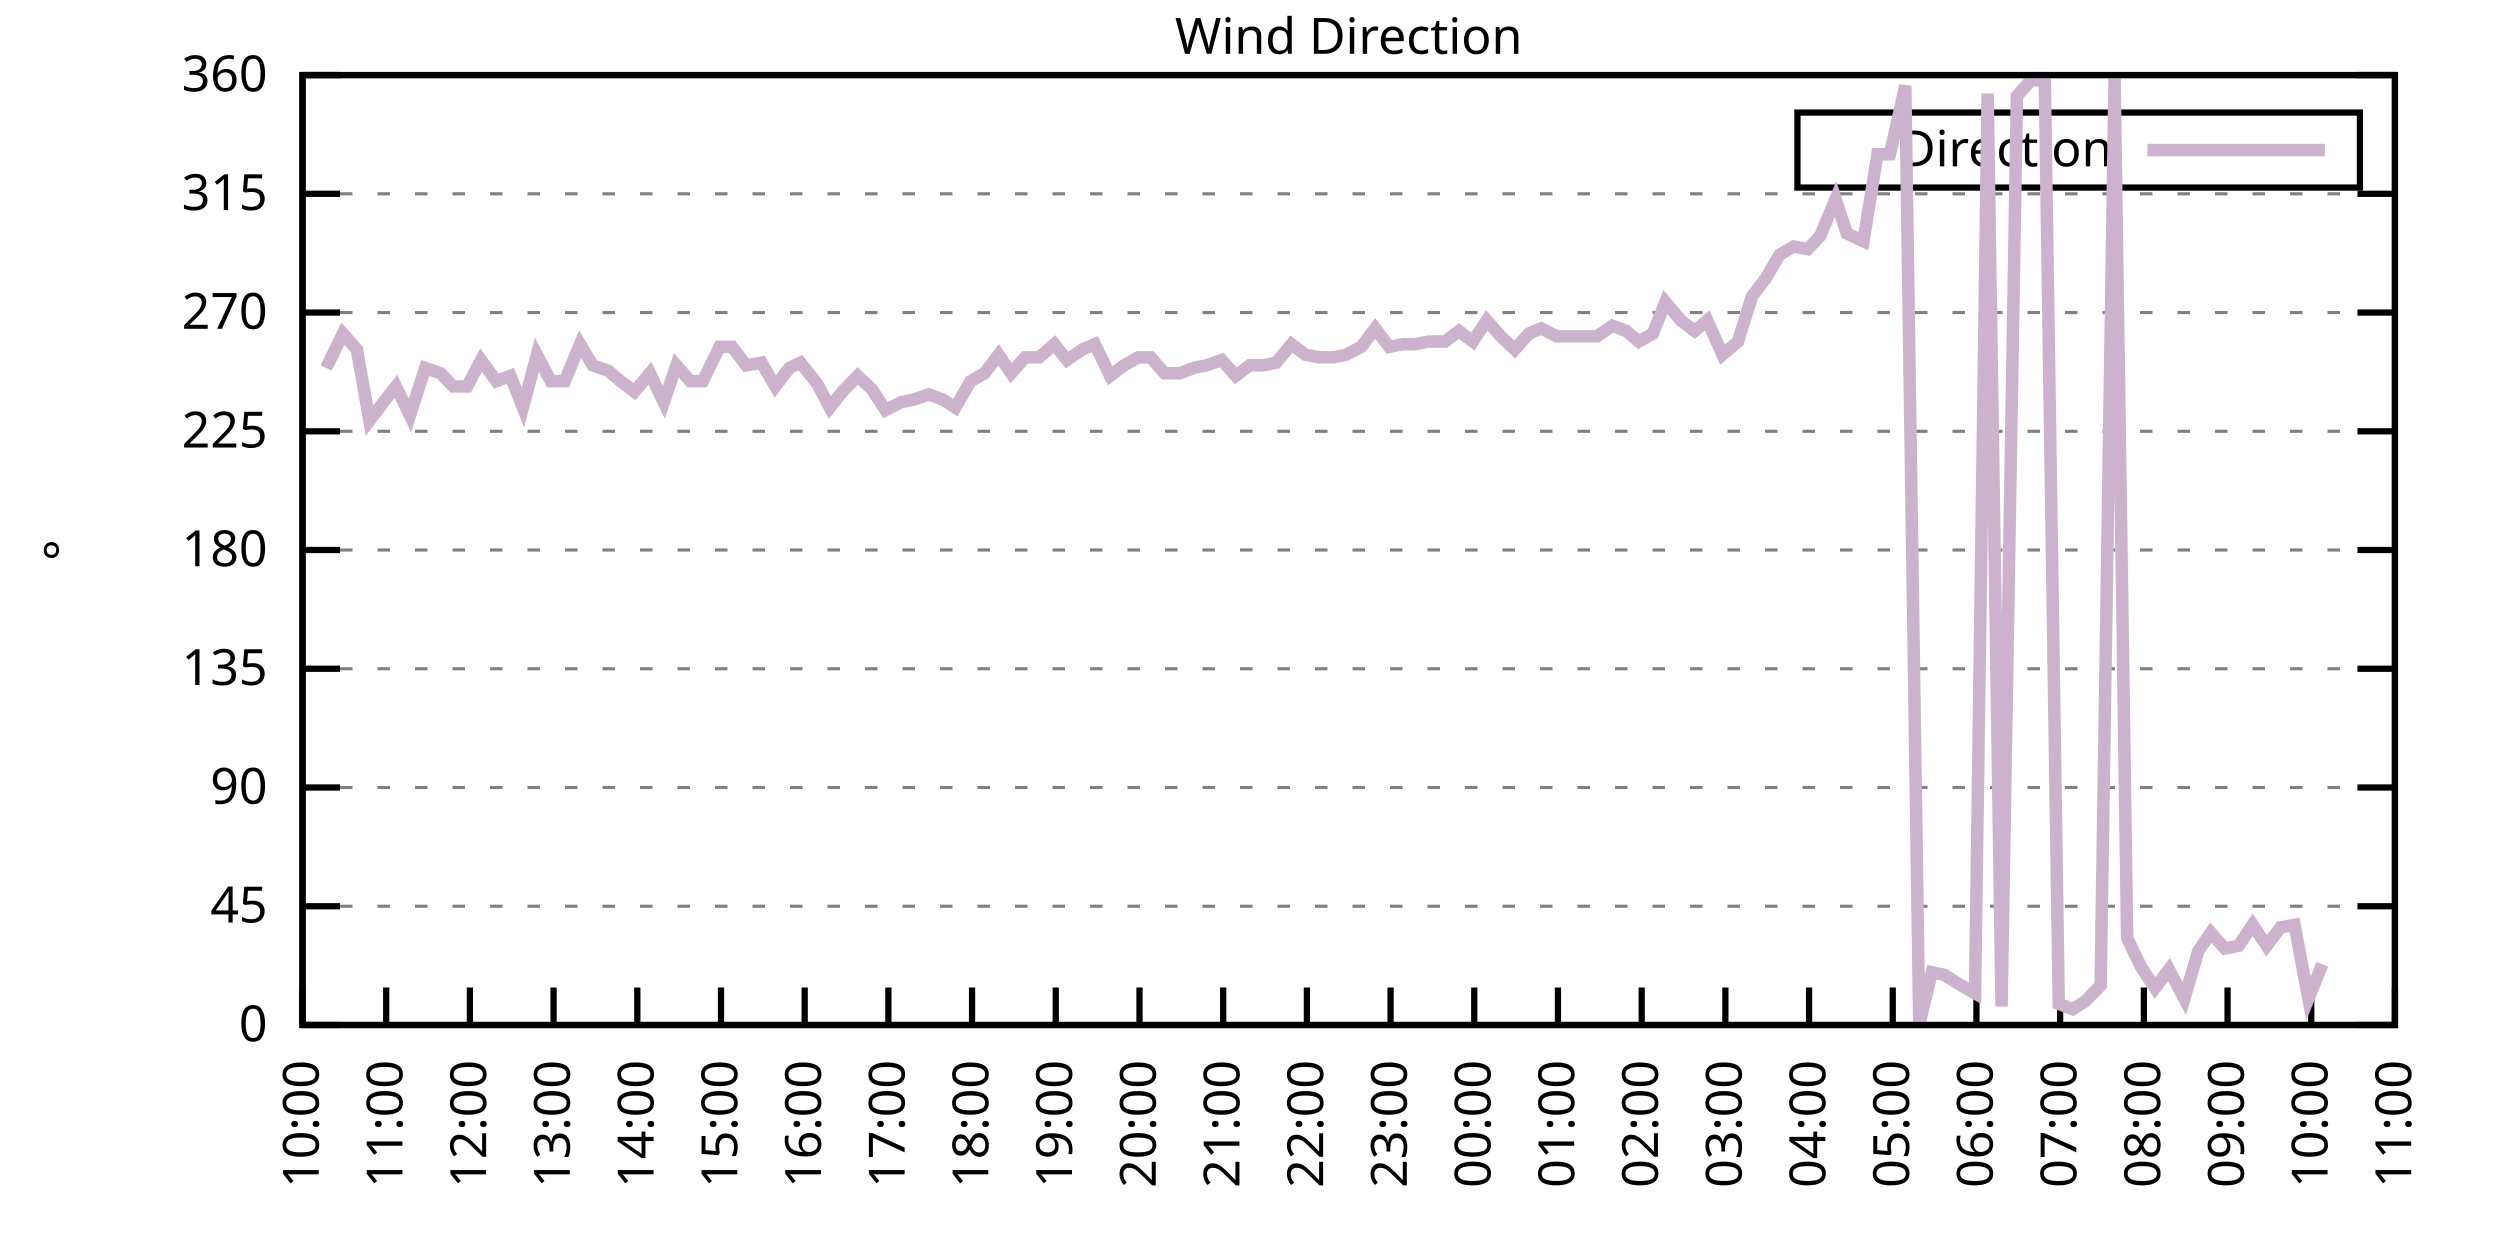
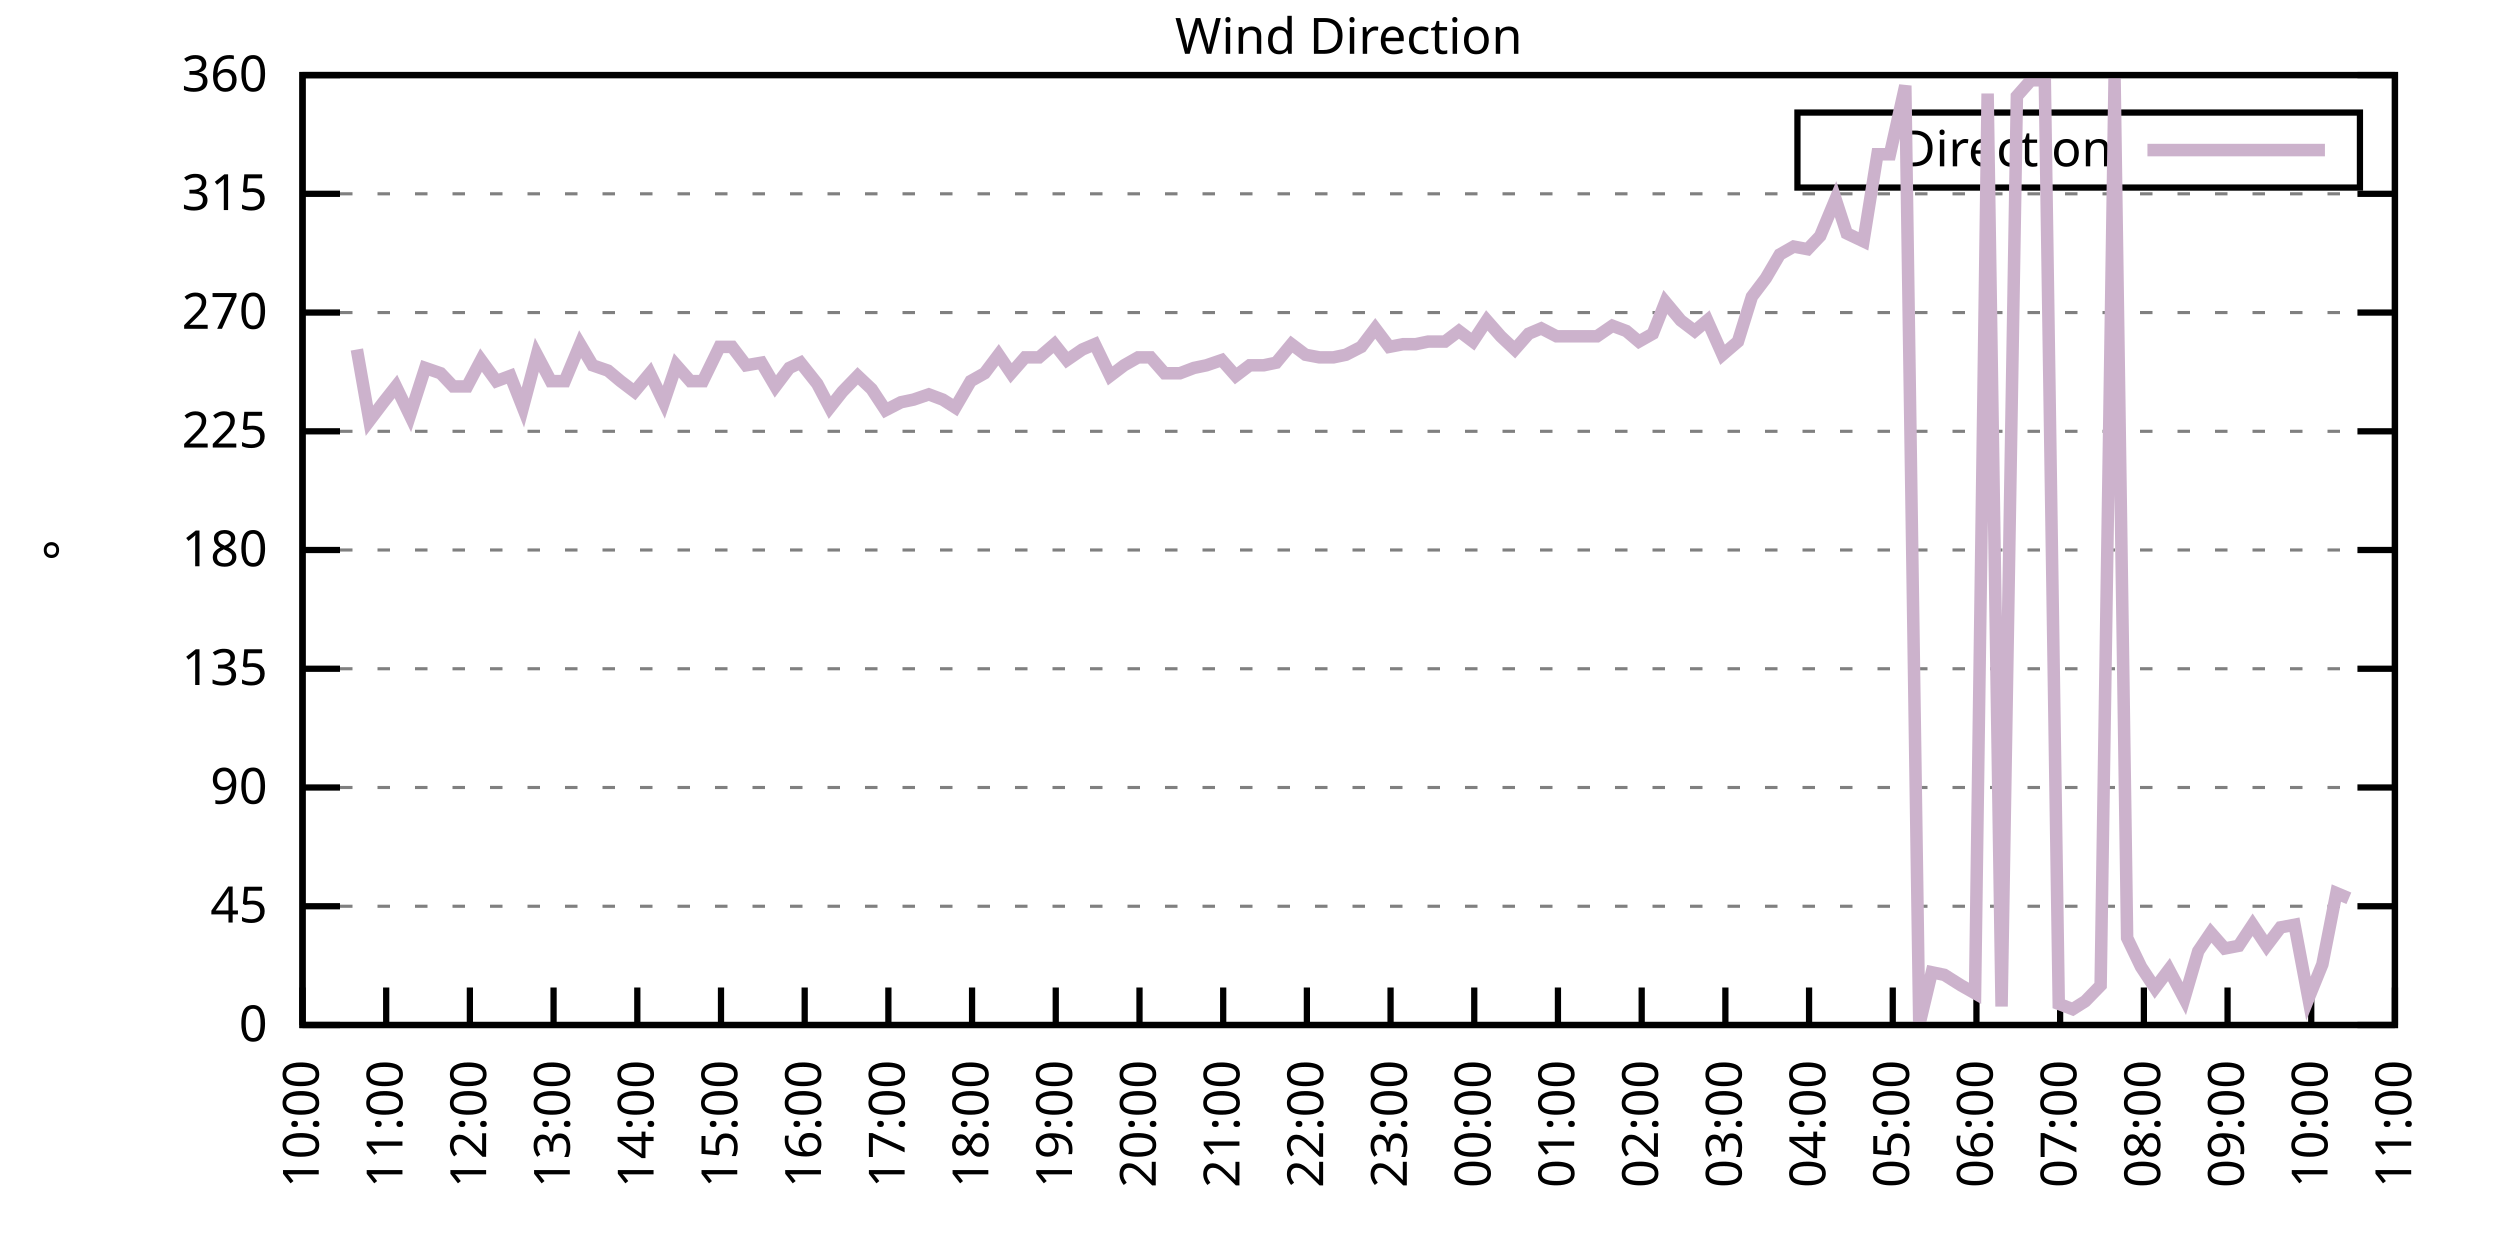
<svg xmlns="http://www.w3.org/2000/svg" xmlns:xlink="http://www.w3.org/1999/xlink" width="400" height="200" viewBox="0 0 400 200">
  <g id="gnuplot_canvas">
    <rect x="0" y="0" width="400" height="200" fill="none" />
    <defs>
      <circle id="gpDot" r="0.5" stroke-width="0.5" stroke="currentColor" />
      <path id="gpPt0" stroke-width="0.333" stroke="currentColor" d="M-1,0 h2 M0,-1 v2" />
      <path id="gpPt1" stroke-width="0.333" stroke="currentColor" d="M-1,-1 L1,1 M1,-1 L-1,1" />
      <path id="gpPt2" stroke-width="0.333" stroke="currentColor" d="M-1,0 L1,0 M0,-1 L0,1 M-1,-1 L1,1 M-1,1 L1,-1" />
      <rect id="gpPt3" stroke-width="0.333" stroke="currentColor" x="-1" y="-1" width="2" height="2" />
      <rect id="gpPt4" stroke-width="0.333" stroke="currentColor" fill="currentColor" x="-1" y="-1" width="2" height="2" />
      <circle id="gpPt5" stroke-width="0.333" stroke="currentColor" cx="0" cy="0" r="1" />
      <use xlink:href="#gpPt5" id="gpPt6" fill="currentColor" stroke="none" />
      <path id="gpPt7" stroke-width="0.333" stroke="currentColor" d="M0,-1.33 L-1.33,0.67 L1.33,0.67 z" />
      <use xlink:href="#gpPt7" id="gpPt8" fill="currentColor" stroke="none" />
      <use xlink:href="#gpPt7" id="gpPt9" stroke="currentColor" transform="rotate(180)" />
      <use xlink:href="#gpPt9" id="gpPt10" fill="currentColor" stroke="none" />
      <use xlink:href="#gpPt3" id="gpPt11" stroke="currentColor" transform="rotate(45)" />
      <use xlink:href="#gpPt11" id="gpPt12" fill="currentColor" stroke="none" />
      <path id="gpPt13" stroke-width="0.333" stroke="currentColor" d="M0,1.330 L1.265,0.411 L0.782,-1.067 L-0.782,-1.076 L-1.265,0.411 z" />
      <use xlink:href="#gpPt13" id="gpPt14" fill="currentColor" stroke="none" />
      <filter id="textbox" filterUnits="objectBoundingBox" x="0" y="0" height="1" width="1">
        <feFlood flood-color="white" flood-opacity="1" result="bgnd" />
        <feComposite in="SourceGraphic" in2="bgnd" operator="atop" />
      </filter>
      <filter id="greybox" filterUnits="objectBoundingBox" x="0" y="0" height="1" width="1">
        <feFlood flood-color="lightgrey" flood-opacity="1" result="grey" />
        <feComposite in="SourceGraphic" in2="grey" operator="atop" />
      </filter>
    </defs>
    <g fill="none" color="white" stroke="currentColor" stroke-width="1.00" stroke-linecap="butt" stroke-linejoin="miter">
</g>
    <g fill="none" color="black" stroke="currentColor" stroke-width="1.00" stroke-linecap="butt" stroke-linejoin="miter">
      <g stroke="none" shape-rendering="crispEdges">
        <polygon fill="rgb(255, 255, 255)" points="48.40,164.00 383.18,164.00 383.18,12.02 48.40,12.02 " />
      </g>
    </g>
    <g fill="none" color="black" stroke="currentColor" stroke-width="1.00" stroke-linecap="butt" stroke-linejoin="miter">
</g>
    <g fill="none" color="black" stroke="black" stroke-width="0.50" stroke-linecap="butt" stroke-linejoin="miter">
</g>
    <g fill="none" color="gray" stroke="currentColor" stroke-width="0.50" stroke-linecap="butt" stroke-linejoin="miter">
      <path stroke="gray" stroke-dasharray="2,4" class="gridline" d="M48.40,164.00 L383.19,164.00  " />
    </g>
    <g fill="none" color="gray" stroke="gray" stroke-width="1.00" stroke-linecap="butt" stroke-linejoin="miter">
</g>
    <g fill="none" color="black" stroke="currentColor" stroke-width="1.00" stroke-linecap="butt" stroke-linejoin="miter">
      <path stroke="black" d="M48.40,164.00 L54.40,164.00 M383.19,164.00 L377.19,164.00  " />
      <g transform="translate(42.80,166.60)" stroke="none" fill="black" font-family="Sans" font-size="8.00" text-anchor="end">
        <text>
          <tspan font-family="Sans"> 0</tspan>
        </text>
      </g>
    </g>
    <g fill="none" color="black" stroke="currentColor" stroke-width="1.00" stroke-linecap="butt" stroke-linejoin="miter">
</g>
    <g fill="none" color="black" stroke="black" stroke-width="0.50" stroke-linecap="butt" stroke-linejoin="miter">
</g>
    <g fill="none" color="gray" stroke="currentColor" stroke-width="0.50" stroke-linecap="butt" stroke-linejoin="miter">
      <path stroke="gray" stroke-dasharray="2,4" class="gridline" d="M48.40,145.00 L383.19,145.00  " />
    </g>
    <g fill="none" color="gray" stroke="gray" stroke-width="1.00" stroke-linecap="butt" stroke-linejoin="miter">
</g>
    <g fill="none" color="black" stroke="currentColor" stroke-width="1.00" stroke-linecap="butt" stroke-linejoin="miter">
      <path stroke="black" d="M48.40,145.00 L54.40,145.00 M383.19,145.00 L377.19,145.00  " />
      <g transform="translate(42.80,147.60)" stroke="none" fill="black" font-family="Sans" font-size="8.00" text-anchor="end">
        <text>
          <tspan font-family="Sans"> 45</tspan>
        </text>
      </g>
    </g>
    <g fill="none" color="black" stroke="currentColor" stroke-width="1.00" stroke-linecap="butt" stroke-linejoin="miter">
</g>
    <g fill="none" color="black" stroke="black" stroke-width="0.50" stroke-linecap="butt" stroke-linejoin="miter">
</g>
    <g fill="none" color="gray" stroke="currentColor" stroke-width="0.50" stroke-linecap="butt" stroke-linejoin="miter">
      <path stroke="gray" stroke-dasharray="2,4" class="gridline" d="M48.40,126.00 L383.19,126.00  " />
    </g>
    <g fill="none" color="gray" stroke="gray" stroke-width="1.00" stroke-linecap="butt" stroke-linejoin="miter">
</g>
    <g fill="none" color="black" stroke="currentColor" stroke-width="1.00" stroke-linecap="butt" stroke-linejoin="miter">
      <path stroke="black" d="M48.40,126.00 L54.40,126.00 M383.19,126.00 L377.19,126.00  " />
      <g transform="translate(42.80,128.60)" stroke="none" fill="black" font-family="Sans" font-size="8.00" text-anchor="end">
        <text>
          <tspan font-family="Sans"> 90</tspan>
        </text>
      </g>
    </g>
    <g fill="none" color="black" stroke="currentColor" stroke-width="1.00" stroke-linecap="butt" stroke-linejoin="miter">
</g>
    <g fill="none" color="black" stroke="black" stroke-width="0.50" stroke-linecap="butt" stroke-linejoin="miter">
</g>
    <g fill="none" color="gray" stroke="currentColor" stroke-width="0.50" stroke-linecap="butt" stroke-linejoin="miter">
      <path stroke="gray" stroke-dasharray="2,4" class="gridline" d="M48.40,107.00 L383.19,107.00  " />
    </g>
    <g fill="none" color="gray" stroke="gray" stroke-width="1.00" stroke-linecap="butt" stroke-linejoin="miter">
</g>
    <g fill="none" color="black" stroke="currentColor" stroke-width="1.00" stroke-linecap="butt" stroke-linejoin="miter">
      <path stroke="black" d="M48.40,107.00 L54.40,107.00 M383.19,107.00 L377.19,107.00  " />
      <g transform="translate(42.80,109.60)" stroke="none" fill="black" font-family="Sans" font-size="8.00" text-anchor="end">
        <text>
          <tspan font-family="Sans"> 135</tspan>
        </text>
      </g>
    </g>
    <g fill="none" color="black" stroke="currentColor" stroke-width="1.00" stroke-linecap="butt" stroke-linejoin="miter">
</g>
    <g fill="none" color="black" stroke="black" stroke-width="0.50" stroke-linecap="butt" stroke-linejoin="miter">
</g>
    <g fill="none" color="gray" stroke="currentColor" stroke-width="0.50" stroke-linecap="butt" stroke-linejoin="miter">
      <path stroke="gray" stroke-dasharray="2,4" class="gridline" d="M48.40,88.00 L383.19,88.00  " />
    </g>
    <g fill="none" color="gray" stroke="gray" stroke-width="1.00" stroke-linecap="butt" stroke-linejoin="miter">
</g>
    <g fill="none" color="black" stroke="currentColor" stroke-width="1.00" stroke-linecap="butt" stroke-linejoin="miter">
      <path stroke="black" d="M48.40,88.00 L54.40,88.00 M383.19,88.00 L377.19,88.00  " />
      <g transform="translate(42.80,90.60)" stroke="none" fill="black" font-family="Sans" font-size="8.00" text-anchor="end">
        <text>
          <tspan font-family="Sans"> 180</tspan>
        </text>
      </g>
    </g>
    <g fill="none" color="black" stroke="currentColor" stroke-width="1.00" stroke-linecap="butt" stroke-linejoin="miter">
</g>
    <g fill="none" color="black" stroke="black" stroke-width="0.50" stroke-linecap="butt" stroke-linejoin="miter">
</g>
    <g fill="none" color="gray" stroke="currentColor" stroke-width="0.50" stroke-linecap="butt" stroke-linejoin="miter">
      <path stroke="gray" stroke-dasharray="2,4" class="gridline" d="M48.40,69.01 L383.19,69.01  " />
    </g>
    <g fill="none" color="gray" stroke="gray" stroke-width="1.00" stroke-linecap="butt" stroke-linejoin="miter">
</g>
    <g fill="none" color="black" stroke="currentColor" stroke-width="1.00" stroke-linecap="butt" stroke-linejoin="miter">
      <path stroke="black" d="M48.40,69.01 L54.40,69.01 M383.19,69.01 L377.19,69.01  " />
      <g transform="translate(42.80,71.61)" stroke="none" fill="black" font-family="Sans" font-size="8.00" text-anchor="end">
        <text>
          <tspan font-family="Sans"> 225</tspan>
        </text>
      </g>
    </g>
    <g fill="none" color="black" stroke="currentColor" stroke-width="1.00" stroke-linecap="butt" stroke-linejoin="miter">
</g>
    <g fill="none" color="black" stroke="black" stroke-width="0.50" stroke-linecap="butt" stroke-linejoin="miter">
</g>
    <g fill="none" color="gray" stroke="currentColor" stroke-width="0.50" stroke-linecap="butt" stroke-linejoin="miter">
      <path stroke="gray" stroke-dasharray="2,4" class="gridline" d="M48.40,50.01 L383.19,50.01  " />
    </g>
    <g fill="none" color="gray" stroke="gray" stroke-width="1.00" stroke-linecap="butt" stroke-linejoin="miter">
</g>
    <g fill="none" color="black" stroke="currentColor" stroke-width="1.00" stroke-linecap="butt" stroke-linejoin="miter">
      <path stroke="black" d="M48.40,50.01 L54.40,50.01 M383.19,50.01 L377.19,50.01  " />
      <g transform="translate(42.80,52.61)" stroke="none" fill="black" font-family="Sans" font-size="8.00" text-anchor="end">
        <text>
          <tspan font-family="Sans"> 270</tspan>
        </text>
      </g>
    </g>
    <g fill="none" color="black" stroke="currentColor" stroke-width="1.00" stroke-linecap="butt" stroke-linejoin="miter">
</g>
    <g fill="none" color="black" stroke="black" stroke-width="0.50" stroke-linecap="butt" stroke-linejoin="miter">
</g>
    <g fill="none" color="gray" stroke="currentColor" stroke-width="0.50" stroke-linecap="butt" stroke-linejoin="miter">
      <path stroke="gray" stroke-dasharray="2,4" class="gridline" d="M48.40,31.01 L383.19,31.01  " />
    </g>
    <g fill="none" color="gray" stroke="gray" stroke-width="1.00" stroke-linecap="butt" stroke-linejoin="miter">
</g>
    <g fill="none" color="black" stroke="currentColor" stroke-width="1.00" stroke-linecap="butt" stroke-linejoin="miter">
      <path stroke="black" d="M48.40,31.01 L54.40,31.01 M383.19,31.01 L377.19,31.01  " />
      <g transform="translate(42.80,33.61)" stroke="none" fill="black" font-family="Sans" font-size="8.00" text-anchor="end">
        <text>
          <tspan font-family="Sans"> 315</tspan>
        </text>
      </g>
    </g>
    <g fill="none" color="black" stroke="currentColor" stroke-width="1.00" stroke-linecap="butt" stroke-linejoin="miter">
</g>
    <g fill="none" color="black" stroke="black" stroke-width="0.50" stroke-linecap="butt" stroke-linejoin="miter">
</g>
    <g fill="none" color="gray" stroke="currentColor" stroke-width="0.50" stroke-linecap="butt" stroke-linejoin="miter">
      <path stroke="gray" stroke-dasharray="2,4" class="gridline" d="M48.40,12.01 L383.19,12.01  " />
    </g>
    <g fill="none" color="gray" stroke="gray" stroke-width="1.00" stroke-linecap="butt" stroke-linejoin="miter">
</g>
    <g fill="none" color="black" stroke="currentColor" stroke-width="1.00" stroke-linecap="butt" stroke-linejoin="miter">
      <path stroke="black" d="M48.40,12.01 L54.40,12.01 M383.19,12.01 L377.19,12.01  " />
      <g transform="translate(42.80,14.61)" stroke="none" fill="black" font-family="Sans" font-size="8.00" text-anchor="end">
        <text>
          <tspan font-family="Sans"> 360</tspan>
        </text>
      </g>
    </g>
    <g fill="none" color="black" stroke="currentColor" stroke-width="1.00" stroke-linecap="butt" stroke-linejoin="miter">
      <path stroke="black" d="M48.40,164.00 L48.40,158.00  " />
      <g transform="translate(51.00,169.60) rotate(270.00)" stroke="none" fill="black" font-family="Sans" font-size="8.00" text-anchor="end">
        <text>
          <tspan font-family="Sans">10:00</tspan>
        </text>
      </g>
    </g>
    <g fill="none" color="black" stroke="currentColor" stroke-width="1.00" stroke-linecap="butt" stroke-linejoin="miter">
      <path stroke="black" d="M61.79,164.00 L61.79,158.00  " />
      <g transform="translate(64.39,169.60) rotate(270.00)" stroke="none" fill="black" font-family="Sans" font-size="8.00" text-anchor="end">
        <text>
          <tspan font-family="Sans">11:00</tspan>
        </text>
      </g>
    </g>
    <g fill="none" color="black" stroke="currentColor" stroke-width="1.00" stroke-linecap="butt" stroke-linejoin="miter">
      <path stroke="black" d="M75.18,164.00 L75.18,158.00  " />
      <g transform="translate(77.78,169.60) rotate(270.00)" stroke="none" fill="black" font-family="Sans" font-size="8.00" text-anchor="end">
        <text>
          <tspan font-family="Sans">12:00</tspan>
        </text>
      </g>
    </g>
    <g fill="none" color="black" stroke="currentColor" stroke-width="1.00" stroke-linecap="butt" stroke-linejoin="miter">
      <path stroke="black" d="M88.57,164.00 L88.57,158.00  " />
      <g transform="translate(91.17,169.60) rotate(270.00)" stroke="none" fill="black" font-family="Sans" font-size="8.00" text-anchor="end">
        <text>
          <tspan font-family="Sans">13:00</tspan>
        </text>
      </g>
    </g>
    <g fill="none" color="black" stroke="currentColor" stroke-width="1.00" stroke-linecap="butt" stroke-linejoin="miter">
      <path stroke="black" d="M101.97,164.00 L101.97,158.00  " />
      <g transform="translate(104.57,169.60) rotate(270.00)" stroke="none" fill="black" font-family="Sans" font-size="8.00" text-anchor="end">
        <text>
          <tspan font-family="Sans">14:00</tspan>
        </text>
      </g>
    </g>
    <g fill="none" color="black" stroke="currentColor" stroke-width="1.00" stroke-linecap="butt" stroke-linejoin="miter">
      <path stroke="black" d="M115.36,164.00 L115.36,158.00  " />
      <g transform="translate(117.96,169.60) rotate(270.00)" stroke="none" fill="black" font-family="Sans" font-size="8.00" text-anchor="end">
        <text>
          <tspan font-family="Sans">15:00</tspan>
        </text>
      </g>
    </g>
    <g fill="none" color="black" stroke="currentColor" stroke-width="1.00" stroke-linecap="butt" stroke-linejoin="miter">
      <path stroke="black" d="M128.75,164.00 L128.75,158.00  " />
      <g transform="translate(131.35,169.60) rotate(270.00)" stroke="none" fill="black" font-family="Sans" font-size="8.00" text-anchor="end">
        <text>
          <tspan font-family="Sans">16:00</tspan>
        </text>
      </g>
    </g>
    <g fill="none" color="black" stroke="currentColor" stroke-width="1.00" stroke-linecap="butt" stroke-linejoin="miter">
      <path stroke="black" d="M142.14,164.00 L142.14,158.00  " />
      <g transform="translate(144.74,169.60) rotate(270.00)" stroke="none" fill="black" font-family="Sans" font-size="8.00" text-anchor="end">
        <text>
          <tspan font-family="Sans">17:00</tspan>
        </text>
      </g>
    </g>
    <g fill="none" color="black" stroke="currentColor" stroke-width="1.00" stroke-linecap="butt" stroke-linejoin="miter">
      <path stroke="black" d="M155.53,164.00 L155.53,158.00  " />
      <g transform="translate(158.13,169.60) rotate(270.00)" stroke="none" fill="black" font-family="Sans" font-size="8.00" text-anchor="end">
        <text>
          <tspan font-family="Sans">18:00</tspan>
        </text>
      </g>
    </g>
    <g fill="none" color="black" stroke="currentColor" stroke-width="1.00" stroke-linecap="butt" stroke-linejoin="miter">
      <path stroke="black" d="M168.92,164.00 L168.92,158.00  " />
      <g transform="translate(171.52,169.60) rotate(270.00)" stroke="none" fill="black" font-family="Sans" font-size="8.00" text-anchor="end">
        <text>
          <tspan font-family="Sans">19:00</tspan>
        </text>
      </g>
    </g>
    <g fill="none" color="black" stroke="currentColor" stroke-width="1.00" stroke-linecap="butt" stroke-linejoin="miter">
      <path stroke="black" d="M182.32,164.00 L182.32,158.00  " />
      <g transform="translate(184.92,169.60) rotate(270.00)" stroke="none" fill="black" font-family="Sans" font-size="8.00" text-anchor="end">
        <text>
          <tspan font-family="Sans">20:00</tspan>
        </text>
      </g>
    </g>
    <g fill="none" color="black" stroke="currentColor" stroke-width="1.00" stroke-linecap="butt" stroke-linejoin="miter">
      <path stroke="black" d="M195.71,164.00 L195.71,158.00  " />
      <g transform="translate(198.31,169.60) rotate(270.00)" stroke="none" fill="black" font-family="Sans" font-size="8.00" text-anchor="end">
        <text>
          <tspan font-family="Sans">21:00</tspan>
        </text>
      </g>
    </g>
    <g fill="none" color="black" stroke="currentColor" stroke-width="1.00" stroke-linecap="butt" stroke-linejoin="miter">
      <path stroke="black" d="M209.10,164.00 L209.10,158.00  " />
      <g transform="translate(211.70,169.60) rotate(270.00)" stroke="none" fill="black" font-family="Sans" font-size="8.00" text-anchor="end">
        <text>
          <tspan font-family="Sans">22:00</tspan>
        </text>
      </g>
    </g>
    <g fill="none" color="black" stroke="currentColor" stroke-width="1.00" stroke-linecap="butt" stroke-linejoin="miter">
      <path stroke="black" d="M222.49,164.00 L222.49,158.00  " />
      <g transform="translate(225.09,169.60) rotate(270.00)" stroke="none" fill="black" font-family="Sans" font-size="8.00" text-anchor="end">
        <text>
          <tspan font-family="Sans">23:00</tspan>
        </text>
      </g>
    </g>
    <g fill="none" color="black" stroke="currentColor" stroke-width="1.00" stroke-linecap="butt" stroke-linejoin="miter">
      <path stroke="black" d="M235.88,164.00 L235.88,158.00  " />
      <g transform="translate(238.48,169.60) rotate(270.00)" stroke="none" fill="black" font-family="Sans" font-size="8.00" text-anchor="end">
        <text>
          <tspan font-family="Sans">00:00</tspan>
        </text>
      </g>
    </g>
    <g fill="none" color="black" stroke="currentColor" stroke-width="1.00" stroke-linecap="butt" stroke-linejoin="miter">
      <path stroke="black" d="M249.27,164.00 L249.27,158.00  " />
      <g transform="translate(251.87,169.60) rotate(270.00)" stroke="none" fill="black" font-family="Sans" font-size="8.00" text-anchor="end">
        <text>
          <tspan font-family="Sans">01:00</tspan>
        </text>
      </g>
    </g>
    <g fill="none" color="black" stroke="currentColor" stroke-width="1.00" stroke-linecap="butt" stroke-linejoin="miter">
      <path stroke="black" d="M262.67,164.00 L262.67,158.00  " />
      <g transform="translate(265.27,169.60) rotate(270.00)" stroke="none" fill="black" font-family="Sans" font-size="8.00" text-anchor="end">
        <text>
          <tspan font-family="Sans">02:00</tspan>
        </text>
      </g>
    </g>
    <g fill="none" color="black" stroke="currentColor" stroke-width="1.00" stroke-linecap="butt" stroke-linejoin="miter">
      <path stroke="black" d="M276.06,164.00 L276.06,158.00  " />
      <g transform="translate(278.66,169.60) rotate(270.00)" stroke="none" fill="black" font-family="Sans" font-size="8.00" text-anchor="end">
        <text>
          <tspan font-family="Sans">03:00</tspan>
        </text>
      </g>
    </g>
    <g fill="none" color="black" stroke="currentColor" stroke-width="1.00" stroke-linecap="butt" stroke-linejoin="miter">
      <path stroke="black" d="M289.45,164.00 L289.45,158.00  " />
      <g transform="translate(292.05,169.60) rotate(270.00)" stroke="none" fill="black" font-family="Sans" font-size="8.00" text-anchor="end">
        <text>
          <tspan font-family="Sans">04:00</tspan>
        </text>
      </g>
    </g>
    <g fill="none" color="black" stroke="currentColor" stroke-width="1.00" stroke-linecap="butt" stroke-linejoin="miter">
      <path stroke="black" d="M302.84,164.00 L302.84,158.00  " />
      <g transform="translate(305.44,169.60) rotate(270.00)" stroke="none" fill="black" font-family="Sans" font-size="8.00" text-anchor="end">
        <text>
          <tspan font-family="Sans">05:00</tspan>
        </text>
      </g>
    </g>
    <g fill="none" color="black" stroke="currentColor" stroke-width="1.00" stroke-linecap="butt" stroke-linejoin="miter">
      <path stroke="black" d="M316.23,164.00 L316.23,158.00  " />
      <g transform="translate(318.83,169.60) rotate(270.00)" stroke="none" fill="black" font-family="Sans" font-size="8.00" text-anchor="end">
        <text>
          <tspan font-family="Sans">06:00</tspan>
        </text>
      </g>
    </g>
    <g fill="none" color="black" stroke="currentColor" stroke-width="1.00" stroke-linecap="butt" stroke-linejoin="miter">
      <path stroke="black" d="M329.62,164.00 L329.62,158.00  " />
      <g transform="translate(332.22,169.60) rotate(270.00)" stroke="none" fill="black" font-family="Sans" font-size="8.00" text-anchor="end">
        <text>
          <tspan font-family="Sans">07:00</tspan>
        </text>
      </g>
    </g>
    <g fill="none" color="black" stroke="currentColor" stroke-width="1.00" stroke-linecap="butt" stroke-linejoin="miter">
      <path stroke="black" d="M343.02,164.00 L343.02,158.00  " />
      <g transform="translate(345.62,169.60) rotate(270.00)" stroke="none" fill="black" font-family="Sans" font-size="8.00" text-anchor="end">
        <text>
          <tspan font-family="Sans">08:00</tspan>
        </text>
      </g>
    </g>
    <g fill="none" color="black" stroke="currentColor" stroke-width="1.00" stroke-linecap="butt" stroke-linejoin="miter">
      <path stroke="black" d="M356.41,164.00 L356.41,158.00  " />
      <g transform="translate(359.01,169.60) rotate(270.00)" stroke="none" fill="black" font-family="Sans" font-size="8.00" text-anchor="end">
        <text>
          <tspan font-family="Sans">09:00</tspan>
        </text>
      </g>
    </g>
    <g fill="none" color="black" stroke="currentColor" stroke-width="1.00" stroke-linecap="butt" stroke-linejoin="miter">
      <path stroke="black" d="M369.80,164.00 L369.80,158.00  " />
      <g transform="translate(372.40,169.60) rotate(270.00)" stroke="none" fill="black" font-family="Sans" font-size="8.00" text-anchor="end">
        <text>
          <tspan font-family="Sans">10:00</tspan>
        </text>
      </g>
    </g>
    <g fill="none" color="black" stroke="currentColor" stroke-width="1.00" stroke-linecap="butt" stroke-linejoin="miter">
      <path stroke="black" d="M383.19,164.00 L383.19,158.00  " />
      <g transform="translate(385.79,169.60) rotate(270.00)" stroke="none" fill="black" font-family="Sans" font-size="8.00" text-anchor="end">
        <text>
          <tspan font-family="Sans">11:00</tspan>
        </text>
      </g>
    </g>
    <g fill="none" color="black" stroke="currentColor" stroke-width="1.00" stroke-linecap="butt" stroke-linejoin="miter">
</g>
    <g fill="none" color="black" stroke="currentColor" stroke-width="1.00" stroke-linecap="butt" stroke-linejoin="miter">
      <path stroke="black" d="M48.40,12.01 L48.40,164.00 L383.19,164.00 L383.19,12.01 L48.40,12.01 Z  " />
    </g>
    <g fill="none" color="black" stroke="currentColor" stroke-width="1.00" stroke-linecap="butt" stroke-linejoin="miter">
</g>
    <g fill="none" color="black" stroke="currentColor" stroke-width="1.00" stroke-linecap="butt" stroke-linejoin="miter">
      <path stroke="black" d="M287.59,30.01 L287.59,18.01 L377.59,18.01 L377.59,30.01 L287.59,30.01 Z  " />
    </g>
    <g id="Wind_direction_plot_1">
      <g fill="none" color="white" stroke="black" stroke-width="2.00" stroke-linecap="butt" stroke-linejoin="miter">
</g>
      <g fill="none" color="black" stroke="currentColor" stroke-width="2.00" stroke-linecap="butt" stroke-linejoin="miter">
        <g transform="translate(337.99,26.61)" stroke="none" fill="black" font-family="Sans" font-size="8.00" text-anchor="end">
          <text>
            <tspan font-family="Sans">Direction</tspan>
          </text>
        </g>
      </g>
      <g fill="none" color="black" stroke="currentColor" stroke-width="2.00" stroke-linecap="butt" stroke-linejoin="miter">
-         <path stroke="rgb(204, 178, 204)" d="M343.59,24.01 L371.99,24.01 M52.19,58.87 L54.87,53.39 L57.10,55.92 L59.11,67.32 L61.35,64.36 L63.35,61.83   L65.59,66.47 L68.04,58.87 L70.50,59.72 L72.50,61.83 L74.74,61.83 L76.97,57.61 L79.42,60.98 L81.66,60.14   L83.66,65.21 L85.90,56.76 L88.13,60.98 L90.36,60.98 L92.82,55.07 L94.82,58.45 L97.28,59.30 L99.29,60.98   L101.52,62.67 L103.98,59.72 L106.21,64.36 L108.22,58.45 L110.45,60.98 L112.46,60.98 L115.13,55.50 L117.14,55.50   L119.38,58.45 L121.83,58.03 L124.06,61.83 L126.29,58.87 L128.08,58.03 L130.76,61.41 L132.77,65.21 L134.78,62.67   L137.23,60.14 L139.46,62.25 L141.69,65.63 L144.15,64.36 L146.16,63.94 L148.61,63.10 L150.85,63.94 L152.85,65.21   L155.31,60.98 L157.54,59.72 L159.77,56.76 L161.78,59.72 L164.01,57.18 L166.25,57.18 L168.70,55.07 L170.71,57.61   L173.17,55.92 L175.17,55.07 L177.63,60.14 L179.86,58.45 L182.09,57.18 L184.10,57.18 L186.33,59.72 L188.79,59.72   L191.02,58.87 L193.03,58.45 L195.48,57.61 L197.72,60.14 L199.95,58.45 L202.18,58.45 L204.19,58.03 L206.64,55.07   L208.88,56.76 L211.11,57.18 L213.34,57.18 L215.35,56.76 L217.80,55.50 L220.04,52.54 L222.27,55.50 L224.50,55.07   L226.51,55.07 L228.52,54.65 L231.20,54.65 L233.43,52.96 L235.66,54.65 L237.89,51.27 L240.12,53.81 L242.36,55.92   L244.59,53.39 L246.60,52.54 L249.05,53.81 L251.28,53.81 L253.29,53.81 L255.52,53.81 L257.98,52.12 L260.21,52.96   L262.22,54.65 L264.45,53.39 L266.46,48.32 L268.92,51.27 L271.15,52.96 L273.16,51.27 L275.61,56.76 L278.07,54.65   L280.30,47.47 L282.53,44.52 L284.76,40.72 L286.99,39.45 L289.23,39.87 L291.23,37.76 L293.69,31.85 L295.48,37.34   L298.15,38.61 L300.39,24.68 L302.39,24.68 L304.85,13.70 L307.08,164.00 L309.09,155.56 L311.10,155.98 L313.78,157.67   L316.01,158.93 L318.02,14.97 L320.25,161.04 L322.70,15.39 L324.94,12.85 L327.17,12.85 L329.40,160.62 L331.63,161.47   L333.64,160.20 L336.10,157.67 L338.33,12.43 L340.34,150.07 L342.57,154.71 L344.80,158.09 L347.03,155.13 L349.49,159.78   L351.72,152.18 L353.73,149.22 L355.96,151.76 L358.19,151.33 L360.42,147.96 L362.66,151.33 L364.89,148.38 L367.12,147.96   L369.35,159.78 L371.58,154.29  " />
+         <path stroke="rgb(204, 178, 204)" d="M343.59,24.01 L371.99,24.01 M57.10,55.92 L59.11,67.32 L61.35,64.36 L63.35,61.83 L65.59,66.47 L68.04,58.87   L70.50,59.72 L72.50,61.83 L74.74,61.83 L76.97,57.61 L79.42,60.98 L81.66,60.14 L83.66,65.21 L85.90,56.76   L88.13,60.98 L90.36,60.98 L92.82,55.07 L94.82,58.45 L97.28,59.30 L99.29,60.98 L101.52,62.67 L103.98,59.72   L106.21,64.36 L108.22,58.45 L110.45,60.98 L112.46,60.98 L115.13,55.50 L117.14,55.50 L119.38,58.45 L121.83,58.03   L124.06,61.83 L126.29,58.87 L128.08,58.03 L130.76,61.41 L132.77,65.21 L134.78,62.67 L137.23,60.14 L139.46,62.25   L141.69,65.63 L144.15,64.36 L146.16,63.94 L148.61,63.10 L150.85,63.94 L152.85,65.21 L155.31,60.98 L157.54,59.72   L159.77,56.76 L161.78,59.72 L164.01,57.18 L166.25,57.18 L168.70,55.07 L170.71,57.61 L173.17,55.92 L175.17,55.07   L177.63,60.14 L179.86,58.45 L182.09,57.18 L184.10,57.18 L186.33,59.72 L188.79,59.72 L191.02,58.87 L193.03,58.45   L195.48,57.61 L197.72,60.14 L199.95,58.45 L202.18,58.45 L204.19,58.03 L206.64,55.07 L208.88,56.76 L211.11,57.18   L213.34,57.18 L215.35,56.76 L217.80,55.50 L220.04,52.54 L222.27,55.50 L224.50,55.07 L226.51,55.07 L228.52,54.65   L231.20,54.65 L233.43,52.96 L235.66,54.65 L237.89,51.27 L240.12,53.81 L242.36,55.92 L244.59,53.39 L246.60,52.54   L249.05,53.81 L251.28,53.81 L253.29,53.81 L255.52,53.81 L257.98,52.12 L260.21,52.96 L262.22,54.65 L264.45,53.39   L266.46,48.32 L268.92,51.27 L271.15,52.96 L273.16,51.27 L275.61,56.76 L278.07,54.65 L280.30,47.47 L282.53,44.52   L284.76,40.72 L286.99,39.45 L289.23,39.87 L291.23,37.76 L293.69,31.85 L295.48,37.34 L298.15,38.61 L300.39,24.68   L302.39,24.68 L304.85,13.70 L307.08,164.00 L309.09,155.56 L311.10,155.98 L313.78,157.67 L316.01,158.93 L318.02,14.97   L320.25,161.04 L322.70,15.39 L324.94,12.85 L327.17,12.85 L329.40,160.62 L331.63,161.47 L333.64,160.20 L336.10,157.67   L338.33,12.43 L340.34,150.07 L342.57,154.71 L344.80,158.09 L347.03,155.13 L349.49,159.78 L351.72,152.18 L353.73,149.22   L355.96,151.76 L358.19,151.33 L360.42,147.96 L362.66,151.33 L364.89,148.38 L367.12,147.96 L369.35,159.78 L371.58,154.29   L373.82,142.89 L375.82,143.73  " />
      </g>
    </g>
    <g fill="none" color="black" stroke="currentColor" stroke-width="2.00" stroke-linecap="butt" stroke-linejoin="miter">
</g>
    <g fill="none" color="black" stroke="black" stroke-width="1.00" stroke-linecap="butt" stroke-linejoin="miter">
</g>
    <g fill="none" color="black" stroke="currentColor" stroke-width="1.00" stroke-linecap="butt" stroke-linejoin="miter">
      <path stroke="black" d="M48.40,12.01 L48.40,164.00 L383.19,164.00 L383.19,12.01 L48.40,12.01 Z  " />
      <g transform="translate(12.80,88.01) rotate(270.00)" stroke="none" fill="black" font-family="Sans" font-size="8.00" text-anchor="middle">
        <text>
          <tspan font-family="Sans">°</tspan>
        </text>
      </g>
    </g>
    <g fill="none" color="black" stroke="currentColor" stroke-width="1.00" stroke-linecap="butt" stroke-linejoin="miter">
</g>
    <g fill="none" color="black" stroke="currentColor" stroke-width="1.00" stroke-linecap="butt" stroke-linejoin="miter">
      <g transform="translate(215.79,8.61)" stroke="none" fill="black" font-family="Sans" font-size="8.00" text-anchor="middle">
        <text>
          <tspan font-family="Sans">Wind Direction</tspan>
        </text>
      </g>
    </g>
    <g fill="none" color="black" stroke="currentColor" stroke-width="1.00" stroke-linecap="butt" stroke-linejoin="miter">
</g>
  </g>
</svg>
